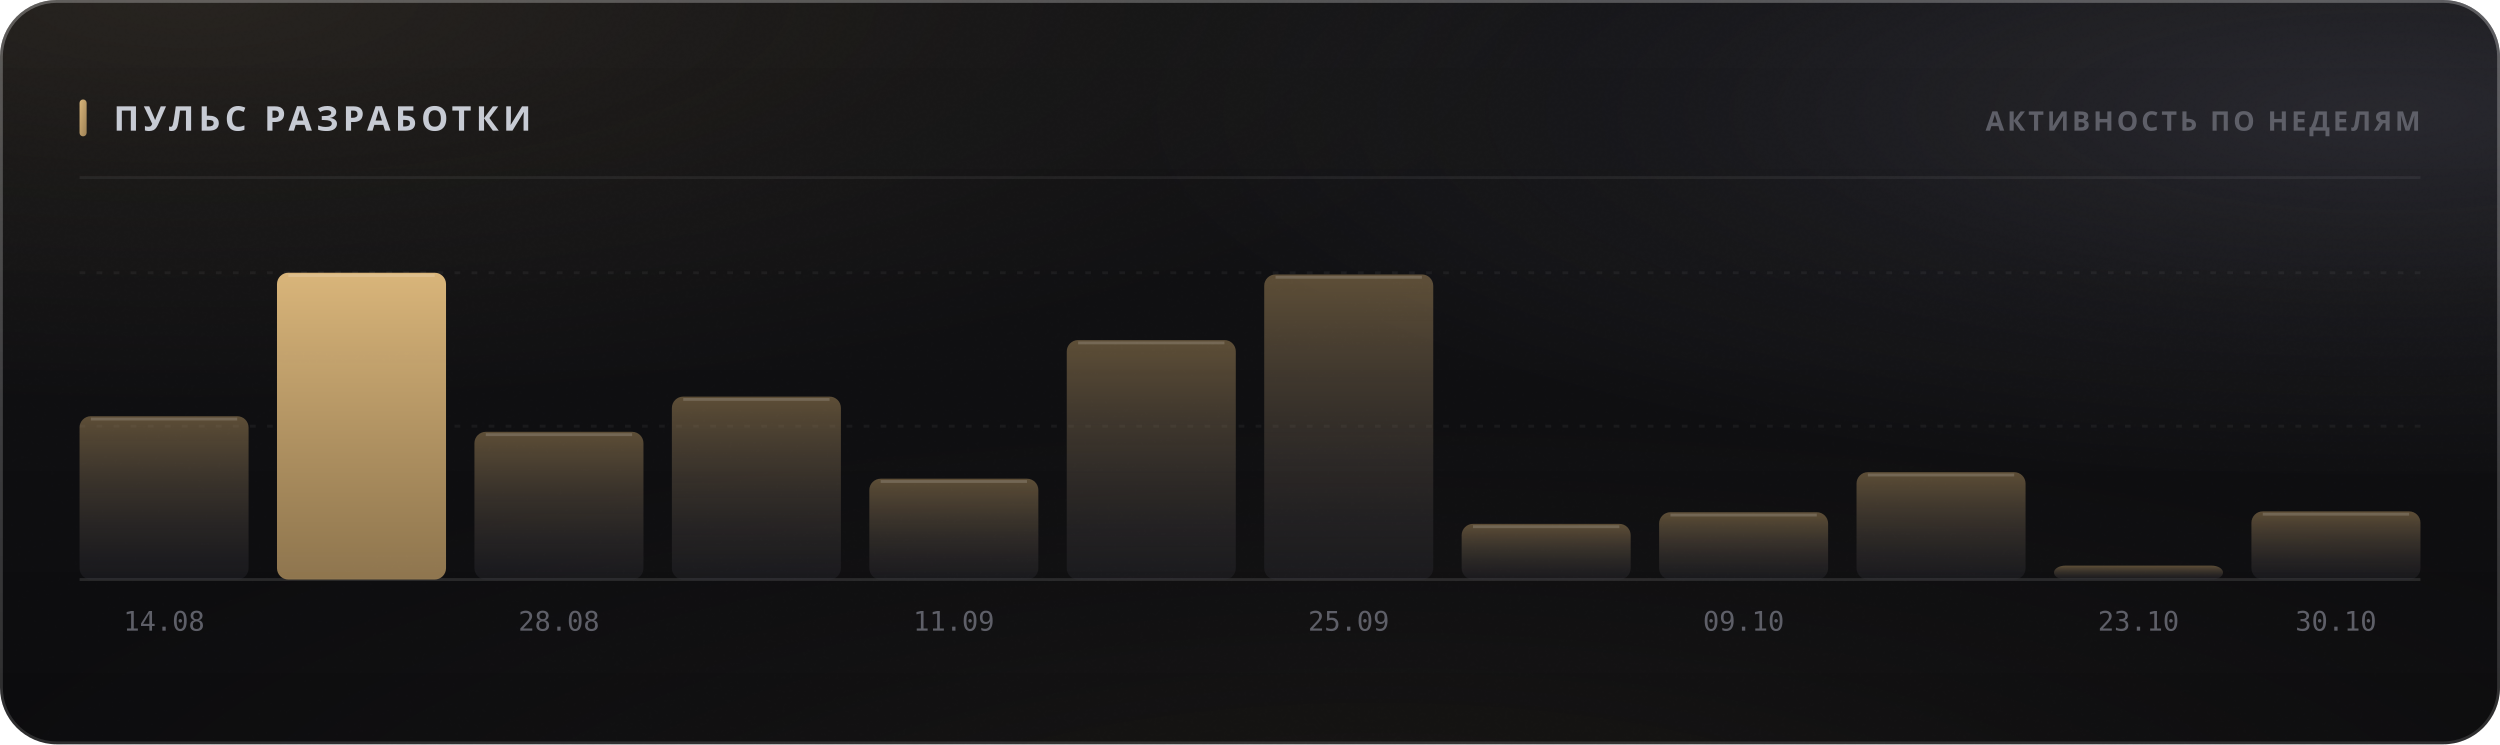
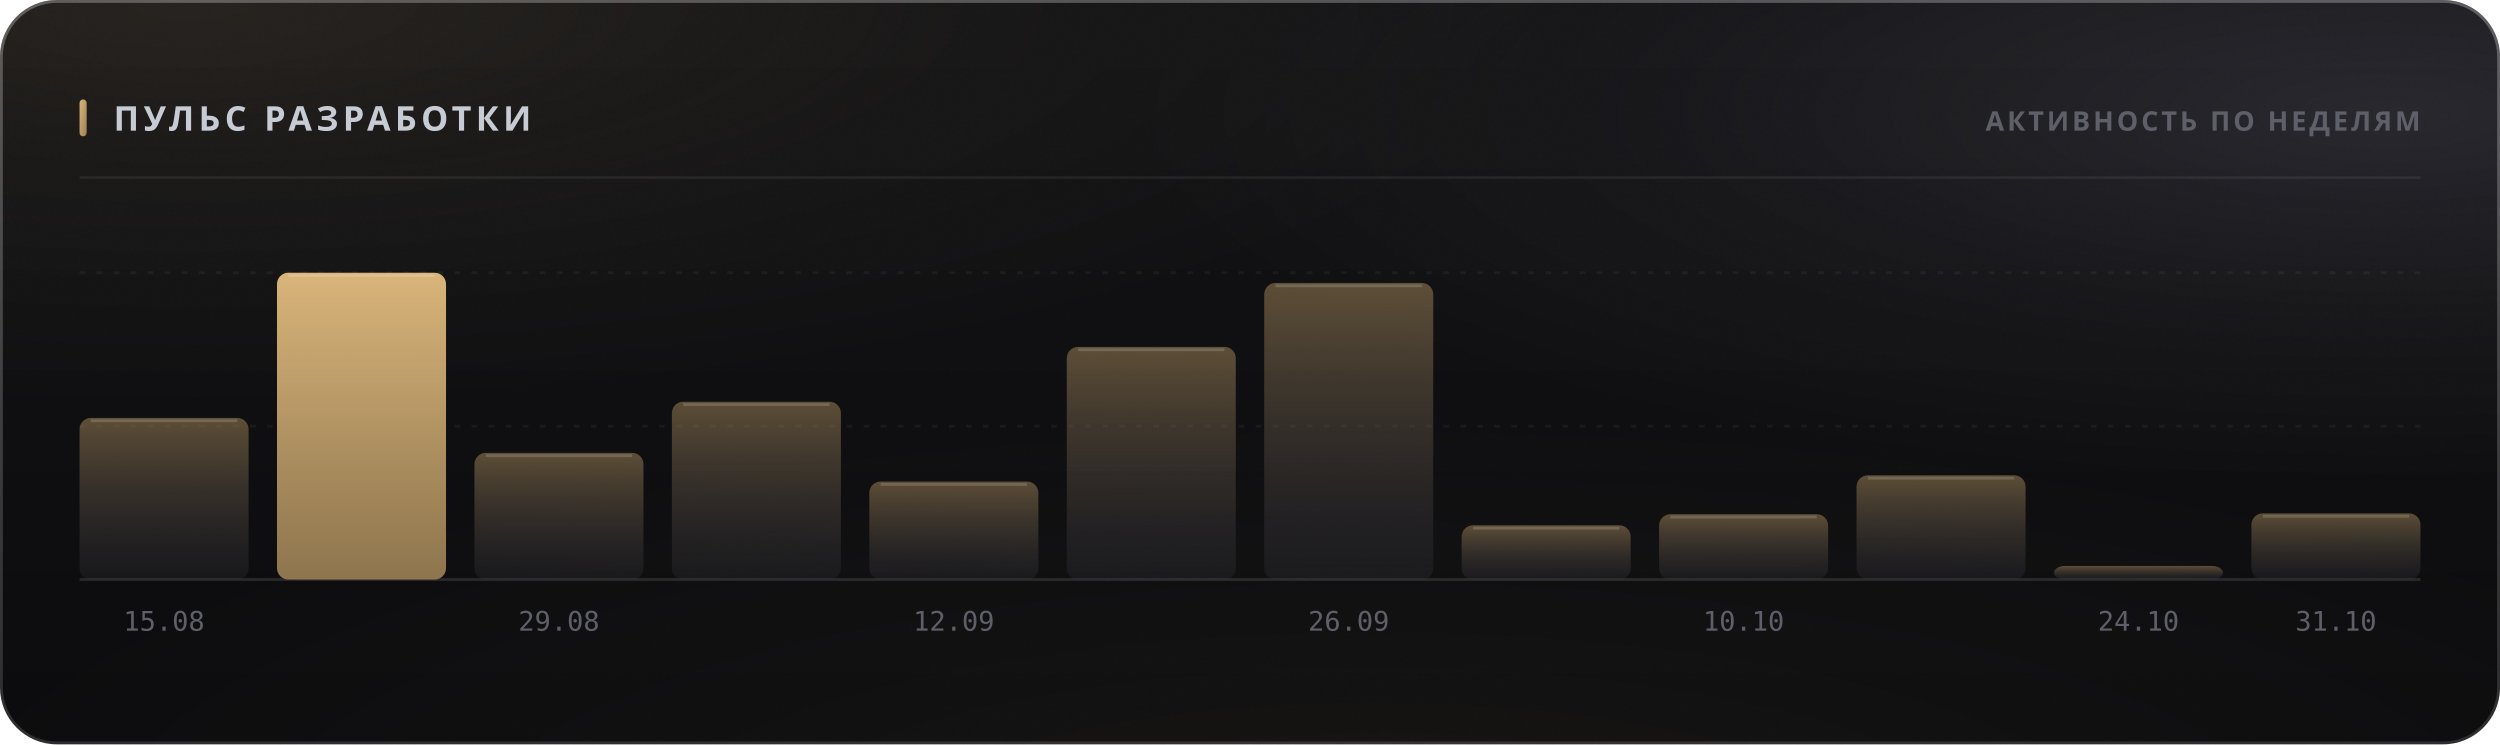
<svg xmlns="http://www.w3.org/2000/svg" width="880" height="262" viewBox="0 0 880 262" role="img">
  <style>
  text { font-family: -apple-system, BlinkMacSystemFont, 'Segoe UI', 'Noto Sans', Helvetica, Arial, sans-serif; }
  .mono { font-family: ui-monospace, 'SF Mono', 'Cascadia Mono', 'DejaVu Sans Mono', Menlo, Consolas, monospace; font-variant-numeric: tabular-nums; }
  .caps { letter-spacing: .1em; text-transform: uppercase; }

  @keyframes sheen  { from { transform: translateX(-120%); } to { transform: translateX(260%); } }
  @keyframes rise   { from { opacity: 0; transform: translateY(6px); } to { opacity: 1; transform: none; } }
  @keyframes slide  { from { opacity: 0; transform: translateX(-8px); } to { opacity: 1; transform: none; } }
  @keyframes grow   { from { transform: scaleY(0); } to { transform: scaleY(1); } }
  @keyframes widen  { from { transform: scaleX(0); } to { transform: scaleX(1); } }
  @keyframes draw   { from { stroke-dashoffset: 200; } to { stroke-dashoffset: 0; } }

  .sheen { animation: sheen 5.5s cubic-bezier(.45,0,.2,1) infinite; }
  .rise  { animation: rise .5s cubic-bezier(.16,1,.3,1) both; }
  .slide { animation: slide .42s cubic-bezier(.16,1,.3,1) both; }
  .bar   { transform-box: fill-box; transform-origin: 50% 100%;
           animation: grow .62s cubic-bezier(.16,1,.3,1) both; }
  .fill  { transform-box: fill-box; transform-origin: 0% 50%;
           animation: widen .8s cubic-bezier(.16,1,.3,1) both; }
  /* The hidden start state lives in the keyframes, never in the static rule.
     A renderer that ignores CSS animations then falls back to the FINISHED
     state — a drawn line, visible text — instead of an empty panel. */
  .spark { stroke-dasharray: 200;
           animation: draw 1.1s cubic-bezier(.16,1,.3,1) both; }

  @media (prefers-reduced-motion: reduce) {
    .sheen { animation: none; opacity: 0; }
    .rise, .slide, .bar, .fill, .spark { animation: none; opacity: 1; transform: none;
                                         stroke-dashoffset: 0; }
  }</style>
  <defs>
    <filter id="grain5" x="0" y="0" width="100%" height="100%">
      <feTurbulence type="fractalNoise" baseFrequency="0.85" numOctaves="3" stitchTiles="stitch" />
      <feColorMatrix type="saturate" values="0" />
    </filter>
    <linearGradient id="accent1" x1="0" y1="0" x2="1" y2="1">
      <stop offset="0%" stop-color="#d9b57a" />
      <stop offset="100%" stop-color="#9d8155" />
    </linearGradient>
    <radialGradient id="aurora6" cx="0.08" cy="0" r="0.55">
      <stop offset="0%" stop-color="#d9b47a" stop-opacity="0.1" />
      <stop offset="55%" stop-color="#d9b47a" stop-opacity="0.035" />
      <stop offset="100%" stop-color="#d9b47a" stop-opacity="0" />
    </radialGradient>
    <radialGradient id="aurora7" cx="0.95" cy="0.15" r="0.5">
      <stop offset="0%" stop-color="#706f83" stop-opacity="0.22" />
      <stop offset="55%" stop-color="#706f83" stop-opacity="0.077" />
      <stop offset="100%" stop-color="#706f83" stop-opacity="0" />
    </radialGradient>
    <radialGradient id="aurora8" cx="0.55" cy="1.15" r="0.6">
      <stop offset="0%" stop-color="#b39b74" stop-opacity="0.07" />
      <stop offset="55%" stop-color="#b39b74" stop-opacity="0.025" />
      <stop offset="100%" stop-color="#b39b74" stop-opacity="0" />
    </radialGradient>
    <linearGradient id="glass2" x1="0" y1="0" x2="0" y2="1">
      <stop offset="0%" stop-color="#ffffff" stop-opacity="0.036" />
      <stop offset="100%" stop-color="#ffffff" stop-opacity="0.007" />
    </linearGradient>
    <linearGradient id="rim3" x1="0" y1="0" x2="0" y2="1">
      <stop offset="0%" stop-color="#ffffff" stop-opacity="0.182" />
      <stop offset="100%" stop-color="#ffffff" stop-opacity="0.025" />
    </linearGradient>
    <linearGradient id="spec4" x1="0" y1="0" x2="1" y2="0">
      <stop offset="0%" stop-color="#ffffff" stop-opacity="0" />
      <stop offset="35%" stop-color="#ffffff" stop-opacity="0.336" />
      <stop offset="70%" stop-color="#ffffff" stop-opacity="0.118" />
      <stop offset="100%" stop-color="#ffffff" stop-opacity="0" />
    </linearGradient>
    <linearGradient id="barfill9" x1="0" y1="0" x2="0" y2="1">
      <stop offset="0%" stop-color="#9d8155" stop-opacity="0.55" />
      <stop offset="100%" stop-color="#3c3c47" stop-opacity="0.22" />
    </linearGradient>
    <linearGradient id="barfill10" x1="0" y1="0" x2="0" y2="1">
      <stop offset="0%" stop-color="#d9b57a" stop-opacity="1" />
      <stop offset="100%" stop-color="#9d8155" stop-opacity="0.9" />
    </linearGradient>
    <linearGradient id="barfill11" x1="0" y1="0" x2="0" y2="1">
      <stop offset="0%" stop-color="#9d8155" stop-opacity="0.55" />
      <stop offset="100%" stop-color="#3c3c47" stop-opacity="0.22" />
    </linearGradient>
    <linearGradient id="barfill12" x1="0" y1="0" x2="0" y2="1">
      <stop offset="0%" stop-color="#9d8155" stop-opacity="0.55" />
      <stop offset="100%" stop-color="#3c3c47" stop-opacity="0.22" />
    </linearGradient>
    <linearGradient id="barfill13" x1="0" y1="0" x2="0" y2="1">
      <stop offset="0%" stop-color="#9d8155" stop-opacity="0.55" />
      <stop offset="100%" stop-color="#3c3c47" stop-opacity="0.22" />
    </linearGradient>
    <linearGradient id="barfill14" x1="0" y1="0" x2="0" y2="1">
      <stop offset="0%" stop-color="#9d8155" stop-opacity="0.55" />
      <stop offset="100%" stop-color="#3c3c47" stop-opacity="0.22" />
    </linearGradient>
    <linearGradient id="barfill15" x1="0" y1="0" x2="0" y2="1">
      <stop offset="0%" stop-color="#9d8155" stop-opacity="0.55" />
      <stop offset="100%" stop-color="#3c3c47" stop-opacity="0.22" />
    </linearGradient>
    <linearGradient id="barfill16" x1="0" y1="0" x2="0" y2="1">
      <stop offset="0%" stop-color="#9d8155" stop-opacity="0.55" />
      <stop offset="100%" stop-color="#3c3c47" stop-opacity="0.22" />
    </linearGradient>
    <linearGradient id="barfill17" x1="0" y1="0" x2="0" y2="1">
      <stop offset="0%" stop-color="#9d8155" stop-opacity="0.55" />
      <stop offset="100%" stop-color="#3c3c47" stop-opacity="0.22" />
    </linearGradient>
    <linearGradient id="barfill18" x1="0" y1="0" x2="0" y2="1">
      <stop offset="0%" stop-color="#9d8155" stop-opacity="0.55" />
      <stop offset="100%" stop-color="#3c3c47" stop-opacity="0.22" />
    </linearGradient>
    <linearGradient id="barfill19" x1="0" y1="0" x2="0" y2="1">
      <stop offset="0%" stop-color="#9d8155" stop-opacity="0.55" />
      <stop offset="100%" stop-color="#3c3c47" stop-opacity="0.22" />
    </linearGradient>
    <linearGradient id="barfill20" x1="0" y1="0" x2="0" y2="1">
      <stop offset="0%" stop-color="#9d8155" stop-opacity="0.55" />
      <stop offset="100%" stop-color="#3c3c47" stop-opacity="0.22" />
    </linearGradient>
  </defs>
  <rect width="880" height="262" rx="20" fill="#0a0a0c" />
  <rect width="880" height="262" rx="20" fill="url(#aurora6)" />
  <rect width="880" height="262" rx="20" fill="url(#aurora7)" />
  <rect width="880" height="262" rx="20" fill="url(#aurora8)" />
  <rect width="880" height="262" rx="20" fill="url(#glass2)" />
  <rect width="880" height="262" rx="20" filter="url(#grain5)" opacity="0.085" style="mix-blend-mode:overlay" />
  <rect x=".5" y=".5" width="879" height="261" rx="19.5" fill="none" stroke="rgba(255,255,255,0.11)" />
  <rect x=".5" y=".5" width="879" height="261" rx="19.5" fill="none" stroke="url(#rim3)" />
  <path d="M20 1 H860" stroke="url(#spec4)" stroke-width="1.2" fill="none" />
  <rect x="28" y="35" width="2.5" height="13" rx="1.25" fill="url(#accent1)" />
  <text x="40" y="46" font-size="12" font-weight="700" fill="#c7cbd4" letter-spacing="0.13em">ПУЛЬС РАЗРАБОТКИ</text>
  <text x="852" y="46" font-size="9.5" font-weight="600" fill="#5e5f68" text-anchor="end" letter-spacing="0.11em">АКТИВНОСТЬ ПО НЕДЕЛЯМ</text>
  <path d="M28 62.5 H852" stroke="rgba(255,255,255,0.06)" stroke-width="1" />
  <path d="M28 150.0 H852" stroke="rgba(255,255,255,0.05)" stroke-width="1" stroke-dasharray="2 4" />
  <path d="M28 96.0 H852" stroke="rgba(255,255,255,0.05)" stroke-width="1" stroke-dasharray="2 4" />
  <path d="M28 204 H852" stroke="rgba(255,255,255,0.11)" stroke-width="1" />
-   <rect class="bar" x="28.0" y="146.5" width="59.5" height="57.5" rx="4" fill="url(#barfill9)" opacity="1" style="animation-delay:0s" />
-   <path d="M32.0 147.5 H83.5" stroke="rgba(255,255,255,0.154)" stroke-width="1" />
-   <text x="57.75" y="222" font-size="9.5" font-weight="400" fill="#5e5f68" text-anchor="middle" class="mono">14.08</text>
+   <rect class="bar" x="28.0" y="147.1" width="59.5" height="56.9" rx="4" fill="url(#barfill9)" opacity="1" style="animation-delay:0s" />
+   <path d="M32.0 148.1 H83.5" stroke="rgba(255,255,255,0.154)" stroke-width="1" />
+   <text x="57.75" y="222" font-size="9.5" font-weight="400" fill="#5e5f68" text-anchor="middle" class="mono">15.08</text>
  <rect class="bar" x="97.5" y="96.0" width="59.5" height="108.0" rx="4" fill="url(#barfill10)" opacity="1" style="animation-delay:0.038s" />
  <path d="M101.5 97.0 H153.0" stroke="rgba(255,255,255,0.154)" stroke-width="1" />
-   <rect class="bar" x="167.0" y="152.0" width="59.5" height="52.0" rx="4" fill="url(#barfill11)" opacity="1" style="animation-delay:0.076s" />
-   <path d="M171.0 153.0 H222.5" stroke="rgba(255,255,255,0.154)" stroke-width="1" />
-   <text x="196.75" y="222" font-size="9.5" font-weight="400" fill="#5e5f68" text-anchor="middle" class="mono">28.08</text>
-   <rect class="bar" x="236.5" y="139.6" width="59.5" height="64.4" rx="4" fill="url(#barfill12)" opacity="1" style="animation-delay:0.114s" />
-   <path d="M240.5 140.6 H292.0" stroke="rgba(255,255,255,0.154)" stroke-width="1" />
-   <rect class="bar" x="306.0" y="168.5" width="59.5" height="35.5" rx="4" fill="url(#barfill13)" opacity="1" style="animation-delay:0.152s" />
-   <path d="M310.0 169.5 H361.5" stroke="rgba(255,255,255,0.154)" stroke-width="1" />
-   <text x="335.75" y="222" font-size="9.5" font-weight="400" fill="#5e5f68" text-anchor="middle" class="mono">11.09</text>
-   <rect class="bar" x="375.5" y="119.7" width="59.5" height="84.3" rx="4" fill="url(#barfill14)" opacity="1" style="animation-delay:0.19s" />
-   <path d="M379.5 120.7 H431.0" stroke="rgba(255,255,255,0.154)" stroke-width="1" />
-   <rect class="bar" x="445.0" y="96.6" width="59.5" height="107.4" rx="4" fill="url(#barfill15)" opacity="1" style="animation-delay:0.228s" />
-   <path d="M449.0 97.6 H500.5" stroke="rgba(255,255,255,0.154)" stroke-width="1" />
-   <text x="474.75" y="222" font-size="9.5" font-weight="400" fill="#5e5f68" text-anchor="middle" class="mono">25.09</text>
-   <rect class="bar" x="514.5" y="184.4" width="59.5" height="19.6" rx="4" fill="url(#barfill16)" opacity="1" style="animation-delay:0.266s" />
-   <path d="M518.5 185.4 H570.0" stroke="rgba(255,255,255,0.154)" stroke-width="1" />
-   <rect class="bar" x="584.0" y="180.3" width="59.5" height="23.7" rx="4" fill="url(#barfill17)" opacity="1" style="animation-delay:0.304s" />
-   <path d="M588.0 181.3 H639.5" stroke="rgba(255,255,255,0.154)" stroke-width="1" />
-   <text x="613.75" y="222" font-size="9.5" font-weight="400" fill="#5e5f68" text-anchor="middle" class="mono">09.10</text>
-   <rect class="bar" x="653.5" y="166.2" width="59.5" height="37.8" rx="4" fill="url(#barfill18)" opacity="1" style="animation-delay:0.342s" />
-   <path d="M657.5 167.2 H709.0" stroke="rgba(255,255,255,0.154)" stroke-width="1" />
-   <rect class="bar" x="723.0" y="199.1" width="59.5" height="4.9" rx="4" fill="url(#barfill19)" opacity="1" style="animation-delay:0.38s" />
-   <text x="752.75" y="222" font-size="9.5" font-weight="400" fill="#5e5f68" text-anchor="middle" class="mono">23.10</text>
-   <rect class="bar" x="792.5" y="180.0" width="59.5" height="24.0" rx="4" fill="url(#barfill20)" opacity="1" style="animation-delay:0.418s" />
-   <path d="M796.5 181.0 H848.0" stroke="rgba(255,255,255,0.154)" stroke-width="1" />
-   <text x="822.25" y="222" font-size="9.5" font-weight="400" fill="#5e5f68" text-anchor="middle" class="mono">30.10</text>
+   <rect class="bar" x="167.0" y="159.4" width="59.5" height="44.6" rx="4" fill="url(#barfill11)" opacity="1" style="animation-delay:0.076s" />
+   <path d="M171.0 160.4 H222.5" stroke="rgba(255,255,255,0.154)" stroke-width="1" />
+   <text x="196.75" y="222" font-size="9.5" font-weight="400" fill="#5e5f68" text-anchor="middle" class="mono">29.08</text>
+   <rect class="bar" x="236.5" y="141.4" width="59.5" height="62.6" rx="4" fill="url(#barfill12)" opacity="1" style="animation-delay:0.114s" />
+   <path d="M240.5 142.4 H292.0" stroke="rgba(255,255,255,0.154)" stroke-width="1" />
+   <rect class="bar" x="306.0" y="169.5" width="59.5" height="34.5" rx="4" fill="url(#barfill13)" opacity="1" style="animation-delay:0.152s" />
+   <path d="M310.0 170.5 H361.5" stroke="rgba(255,255,255,0.154)" stroke-width="1" />
+   <text x="335.75" y="222" font-size="9.5" font-weight="400" fill="#5e5f68" text-anchor="middle" class="mono">12.09</text>
+   <rect class="bar" x="375.5" y="122.1" width="59.5" height="81.9" rx="4" fill="url(#barfill14)" opacity="1" style="animation-delay:0.19s" />
+   <path d="M379.5 123.1 H431.0" stroke="rgba(255,255,255,0.154)" stroke-width="1" />
+   <rect class="bar" x="445.0" y="99.6" width="59.5" height="104.4" rx="4" fill="url(#barfill15)" opacity="1" style="animation-delay:0.228s" />
+   <path d="M449.0 100.6 H500.5" stroke="rgba(255,255,255,0.154)" stroke-width="1" />
+   <text x="474.75" y="222" font-size="9.5" font-weight="400" fill="#5e5f68" text-anchor="middle" class="mono">26.09</text>
+   <rect class="bar" x="514.5" y="184.9" width="59.5" height="19.1" rx="4" fill="url(#barfill16)" opacity="1" style="animation-delay:0.266s" />
+   <path d="M518.5 185.9 H570.0" stroke="rgba(255,255,255,0.154)" stroke-width="1" />
+   <rect class="bar" x="584.0" y="181.0" width="59.5" height="23.0" rx="4" fill="url(#barfill17)" opacity="1" style="animation-delay:0.304s" />
+   <path d="M588.0 182.0 H639.5" stroke="rgba(255,255,255,0.154)" stroke-width="1" />
+   <text x="613.75" y="222" font-size="9.5" font-weight="400" fill="#5e5f68" text-anchor="middle" class="mono">10.10</text>
+   <rect class="bar" x="653.5" y="167.3" width="59.5" height="36.7" rx="4" fill="url(#barfill18)" opacity="1" style="animation-delay:0.342s" />
+   <path d="M657.5 168.3 H709.0" stroke="rgba(255,255,255,0.154)" stroke-width="1" />
+   <rect class="bar" x="723.0" y="199.2" width="59.5" height="4.8" rx="4" fill="url(#barfill19)" opacity="1" style="animation-delay:0.38s" />
+   <text x="752.75" y="222" font-size="9.5" font-weight="400" fill="#5e5f68" text-anchor="middle" class="mono">24.10</text>
+   <rect class="bar" x="792.5" y="180.7" width="59.5" height="23.3" rx="4" fill="url(#barfill20)" opacity="1" style="animation-delay:0.418s" />
+   <path d="M796.5 181.7 H848.0" stroke="rgba(255,255,255,0.154)" stroke-width="1" />
+   <text x="822.25" y="222" font-size="9.5" font-weight="400" fill="#5e5f68" text-anchor="middle" class="mono">31.10</text>
</svg>
